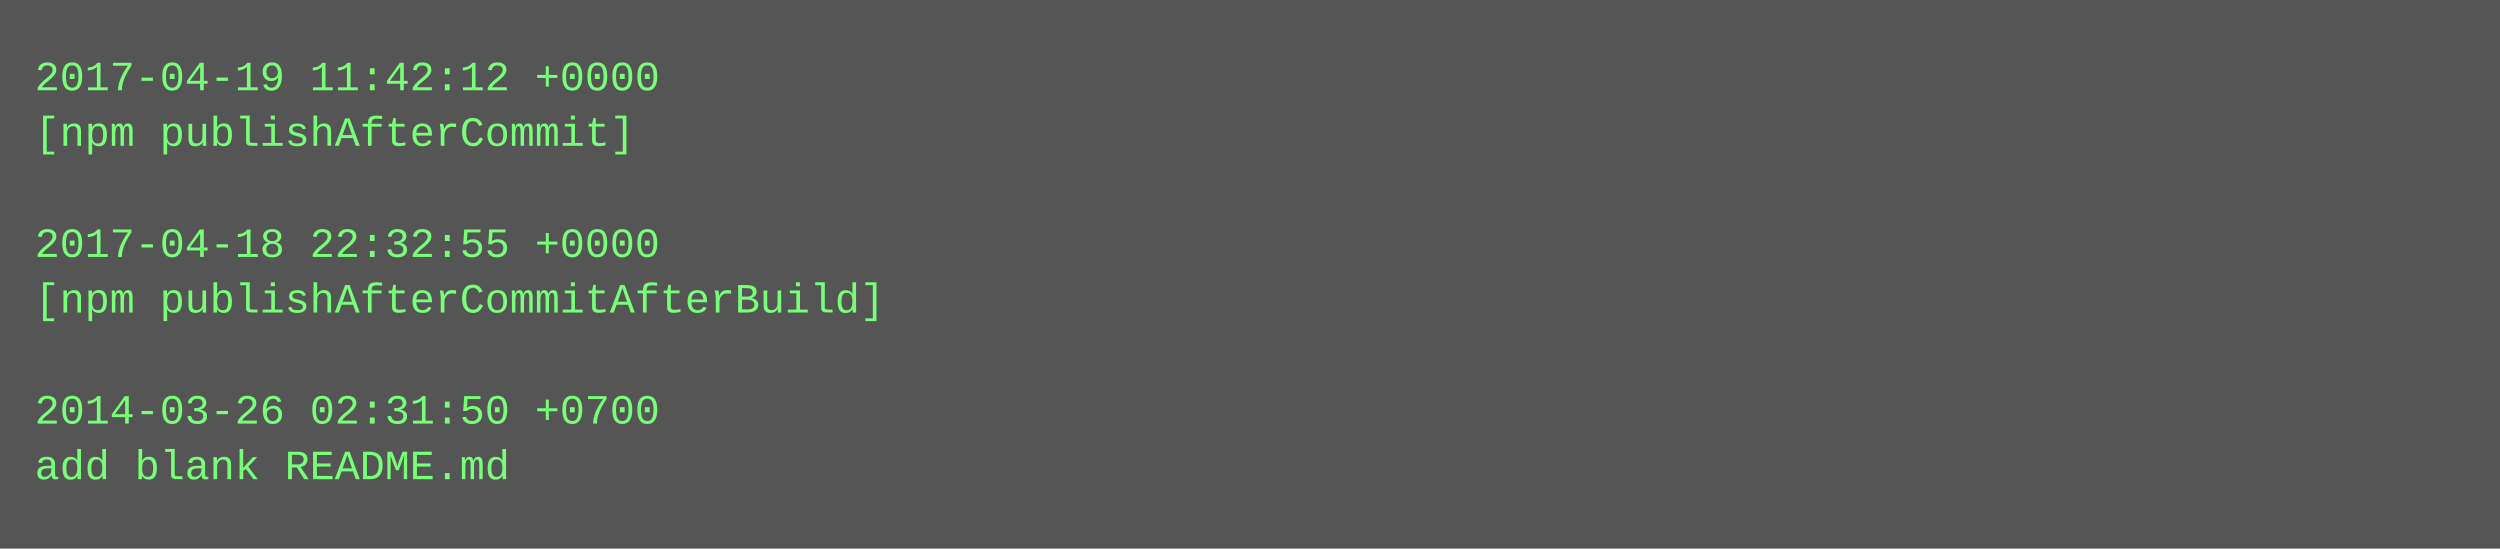
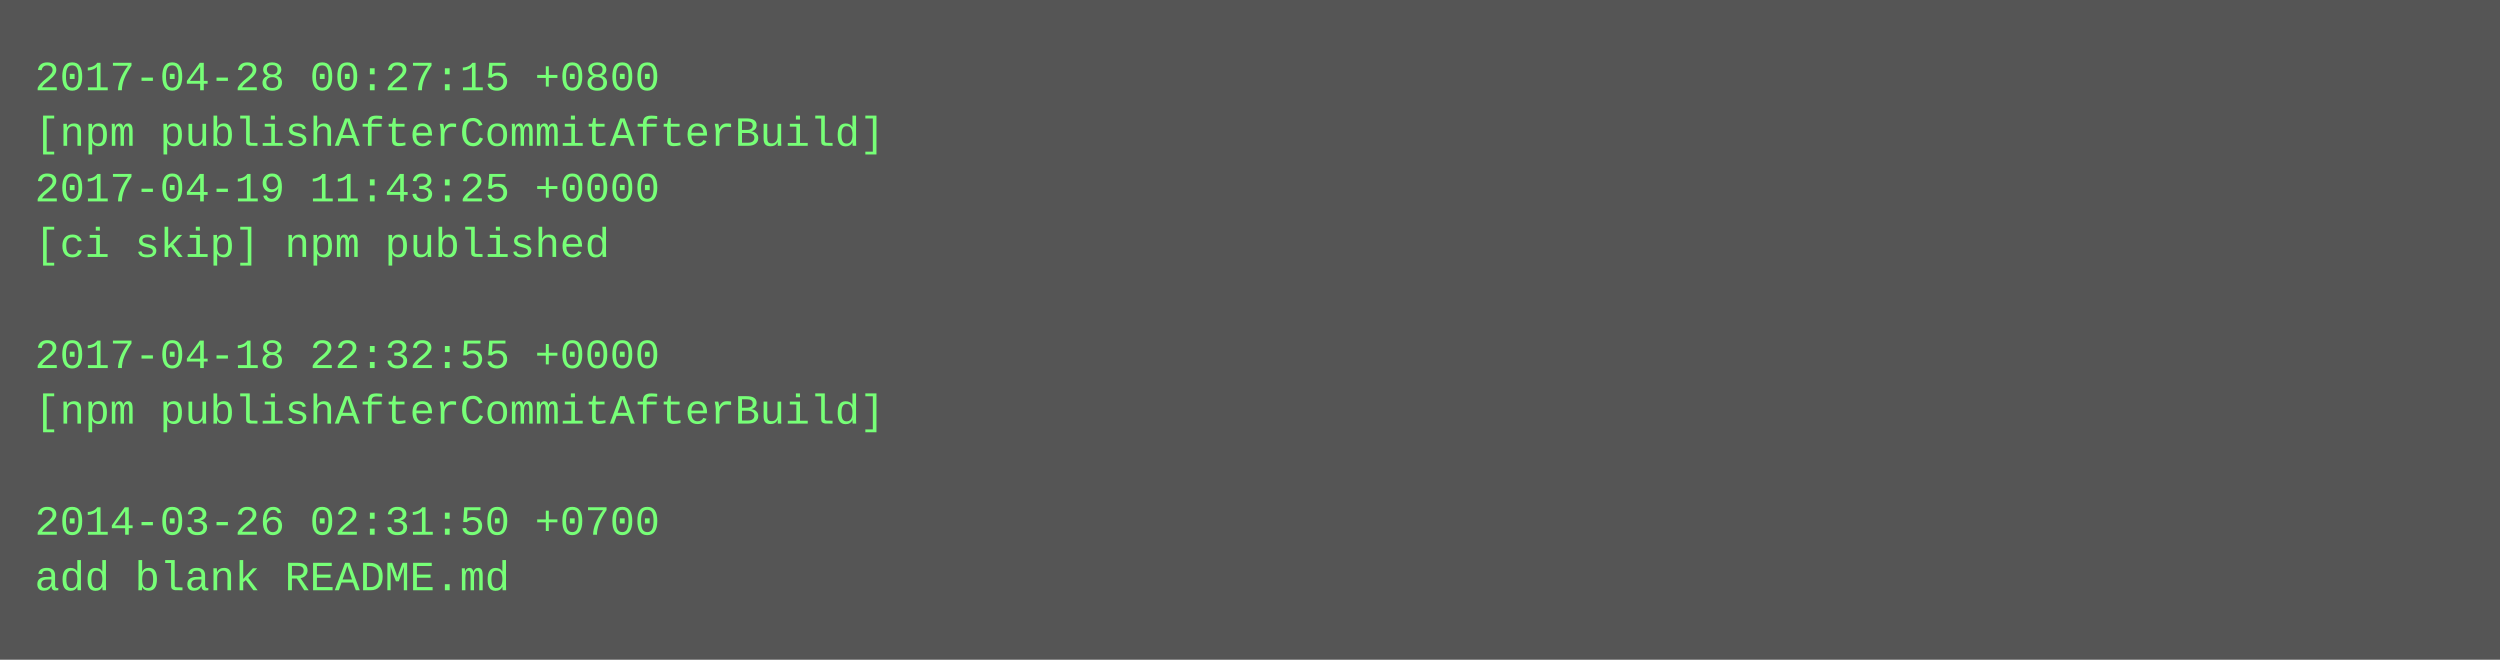
- <svg xmlns="http://www.w3.org/2000/svg" height="158" width="720">
-   <rect height="158" fill="#555" width="720" />
+ <svg xmlns="http://www.w3.org/2000/svg" height="190" width="720">
+   <rect height="190" fill="#555" width="720" />
  <text fill="#7f7" font-family="Courier New" font-size="12" xml:space="preserve">
-     <tspan x="10" y="26">2017-04-19 11:42:12 +0000</tspan>
-     <tspan x="10" y="42">[npm publishAfterCommit]</tspan>
-     <tspan x="10" y="58" />
-     <tspan x="10" y="74">2017-04-18 22:32:55 +0000</tspan>
-     <tspan x="10" y="90">[npm publishAfterCommitAfterBuild]</tspan>
-     <tspan x="10" y="106" />
-     <tspan x="10" y="122">2014-03-26 02:31:50 +0700</tspan>
-     <tspan x="10" y="138">add blank README.md</tspan>
+     <tspan x="10" y="26">2017-04-28 00:27:15 +0800</tspan>
+     <tspan x="10" y="42">[npm publishAfterCommitAfterBuild]</tspan>
+     <tspan x="10" y="58">2017-04-19 11:43:25 +0000</tspan>
+     <tspan x="10" y="74">[ci skip] npm published</tspan>
+     <tspan x="10" y="90" />
+     <tspan x="10" y="106">2017-04-18 22:32:55 +0000</tspan>
+     <tspan x="10" y="122">[npm publishAfterCommitAfterBuild]</tspan>
+     <tspan x="10" y="138" />
+     <tspan x="10" y="154">2014-03-26 02:31:50 +0700</tspan>
+     <tspan x="10" y="170">add blank README.md</tspan>
  </text>
</svg>
